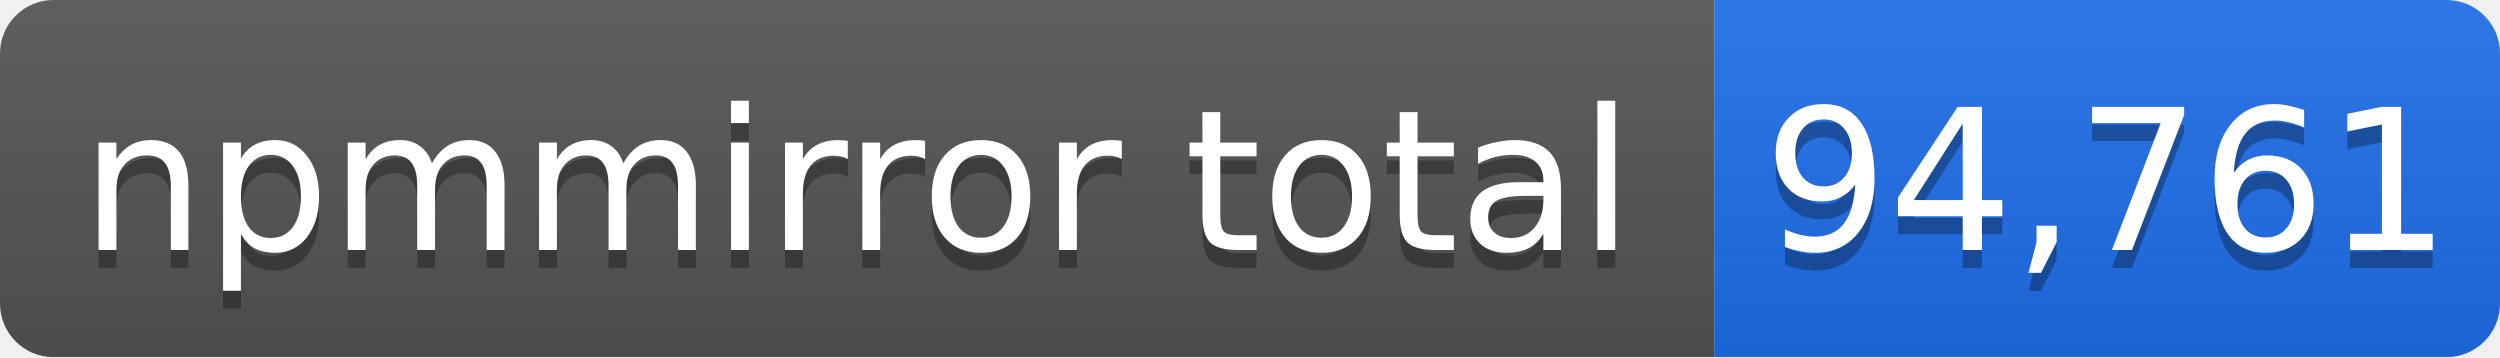
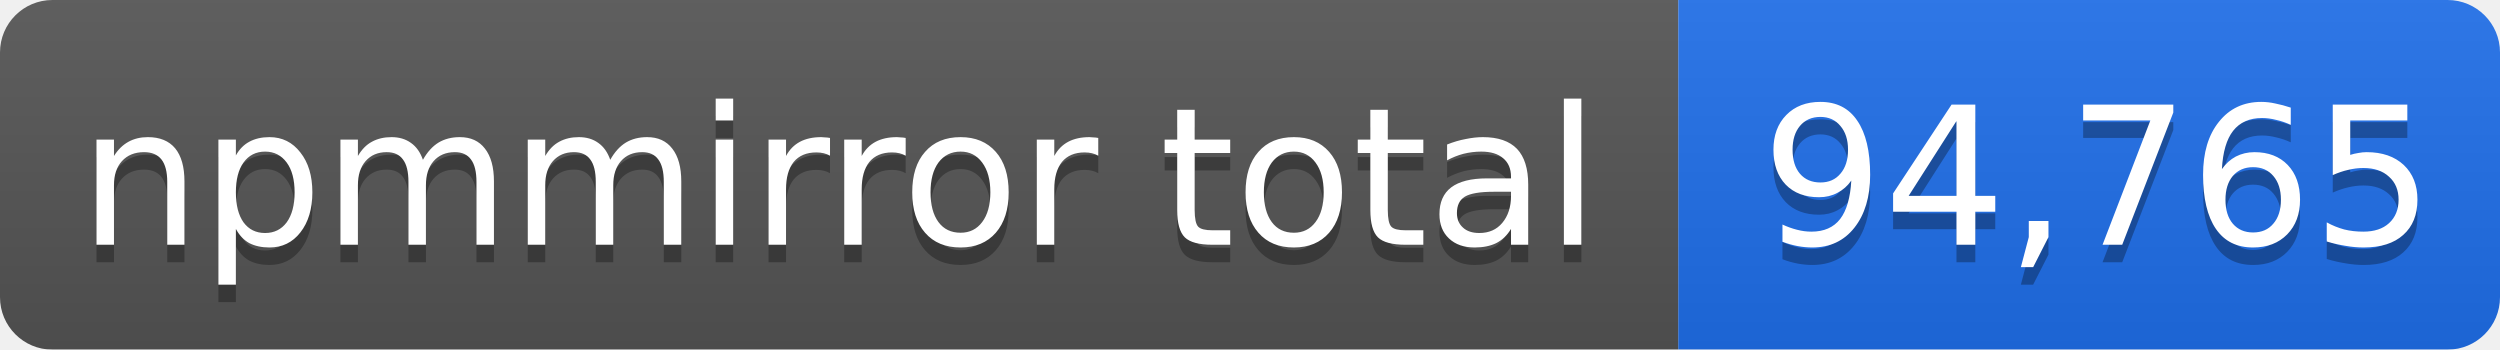
- <svg xmlns="http://www.w3.org/2000/svg" width="140" height="20" role="img" aria-label="npmmirror total: 94,761">
+ <svg xmlns="http://www.w3.org/2000/svg" width="143" height="20" role="img" aria-label="npmmirror total: 94,765">
  <linearGradient id="s" x2="0" y2="100%">
    <stop offset="0" stop-color="#bbb" stop-opacity=".1" />
    <stop offset="1" stop-opacity=".1" />
  </linearGradient>
  <mask id="m">
-     <rect width="140" height="20" rx="3" fill="#fff" />
+     <rect width="143" height="20" rx="3" fill="#fff" />
  </mask>
  <g mask="url(#m)">
    <rect width="96" height="20" fill="#555" />
-     <rect x="96" width="44" height="20" fill="#1f6feb" />
-     <rect width="140" height="20" fill="url(#s)" />
+     <rect x="96" width="47" height="20" fill="#1f6feb" />
+     <rect width="143" height="20" fill="url(#s)" />
  </g>
  <g fill="#fff" text-anchor="middle" font-family="Verdana,Geneva,DejaVu Sans,sans-serif" font-size="11">
    <text x="48" y="15" fill="#010101" fill-opacity=".3">npmmirror total</text>
    <text x="48" y="14">npmmirror total</text>
-     <text x="118" y="15" fill="#010101" fill-opacity=".3">94,761</text>
-     <text x="118" y="14">94,761</text>
+     <text x="120" y="15" fill="#010101" fill-opacity=".3">94,765</text>
+     <text x="120" y="14">94,765</text>
  </g>
</svg>
